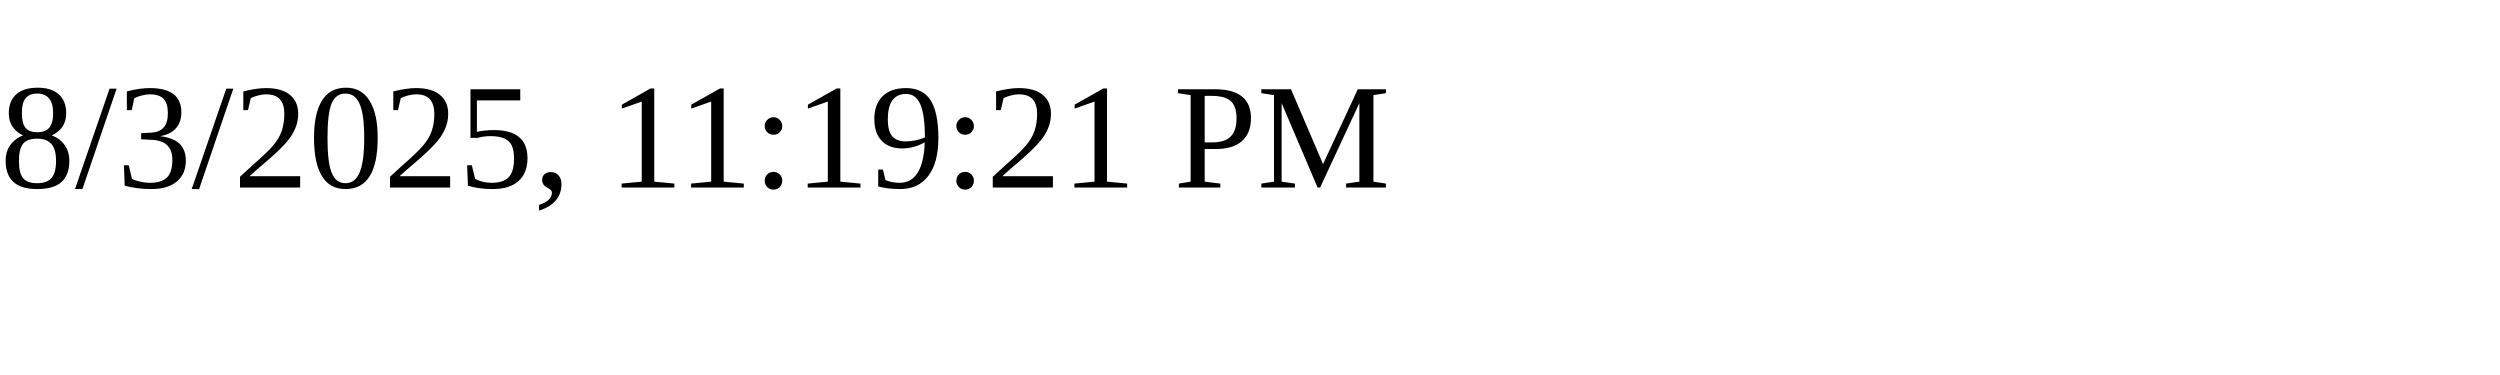
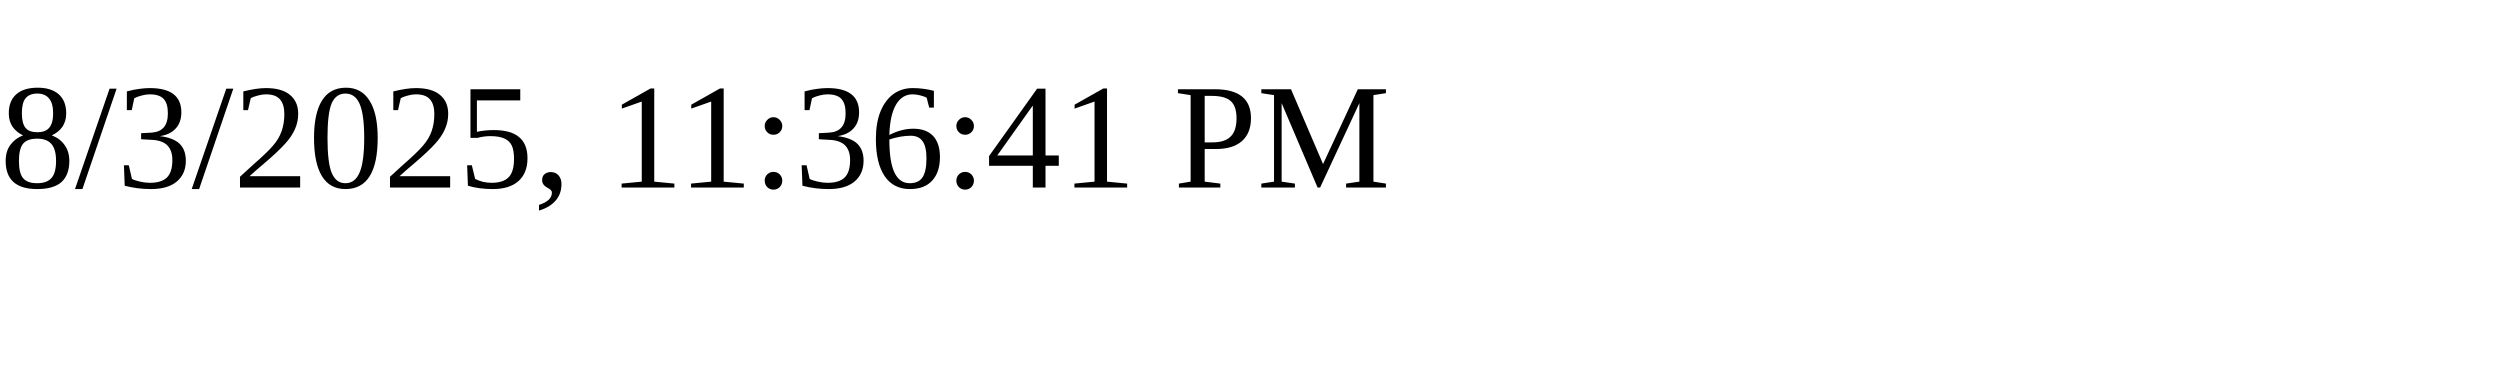
<svg xmlns="http://www.w3.org/2000/svg" height="30" width="200">
-   <text x="0" y="15">8/3/2025, 11:19:21 PM</text>
+   <text x="0" y="15">8/3/2025, 11:36:41 PM</text>
</svg>
